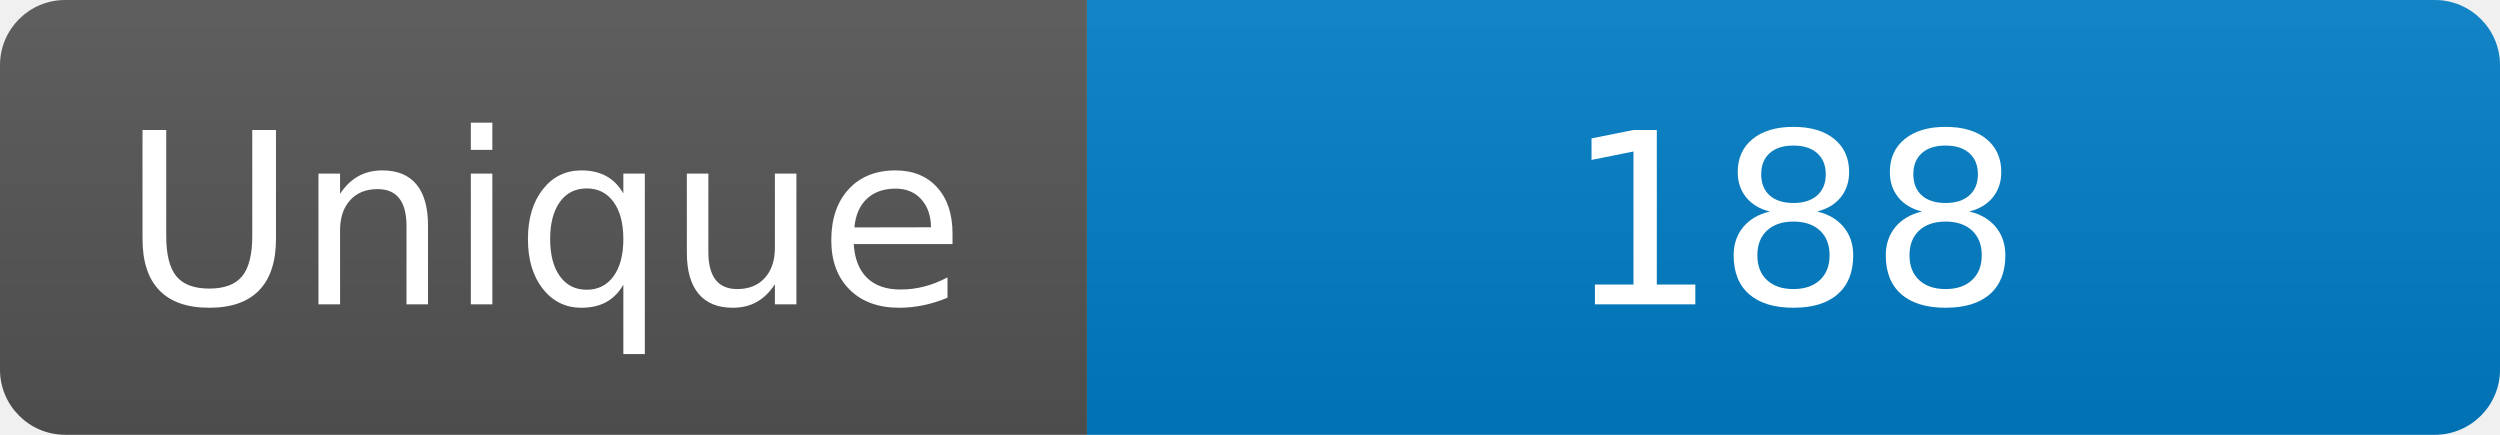
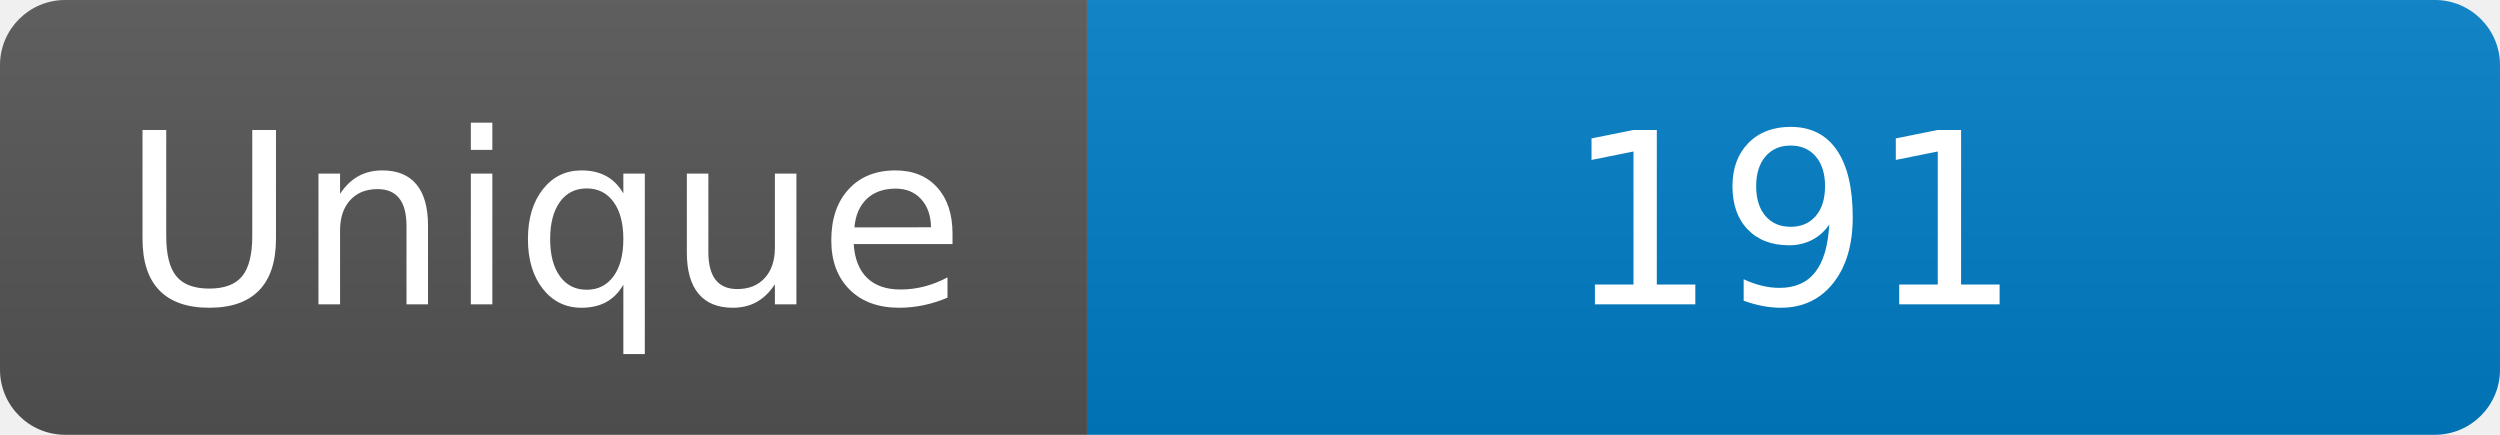
<svg xmlns="http://www.w3.org/2000/svg" width="115" height="20" role="img" aria-label="Maintained?: yes">
  <linearGradient id="s" x2="0" y2="100%">
    <stop offset="0" stop-color="#bbb" stop-opacity=".1" />
    <stop offset="1" stop-opacity=".1" />
  </linearGradient>
  <clipPath id="r">
    <rect width="115" height="20" rx="3" fill="#fff" />
  </clipPath>
  <g clip-path="url(#r)">
    <rect width="50" height="20" fill="#555" />
    <rect x="50" width="160" height="20" fill="#007ec6" />
    <rect width="115" height="20" fill="url(#s)" />
  </g>
  <g fill="#fff" text-anchor="middle" font-family="Verdana,Geneva,DejaVu Sans,sans-serif" font-size="110">
    <text x="250" y="140" transform="scale(.1)" fill="#fff">Unique</text>
-     <text x="825" y="140" transform="scale(.1)" fill="#fff">188</text>
+     <text x="825" y="140" transform="scale(.1)" fill="#fff">191</text>
  </g>
</svg>
